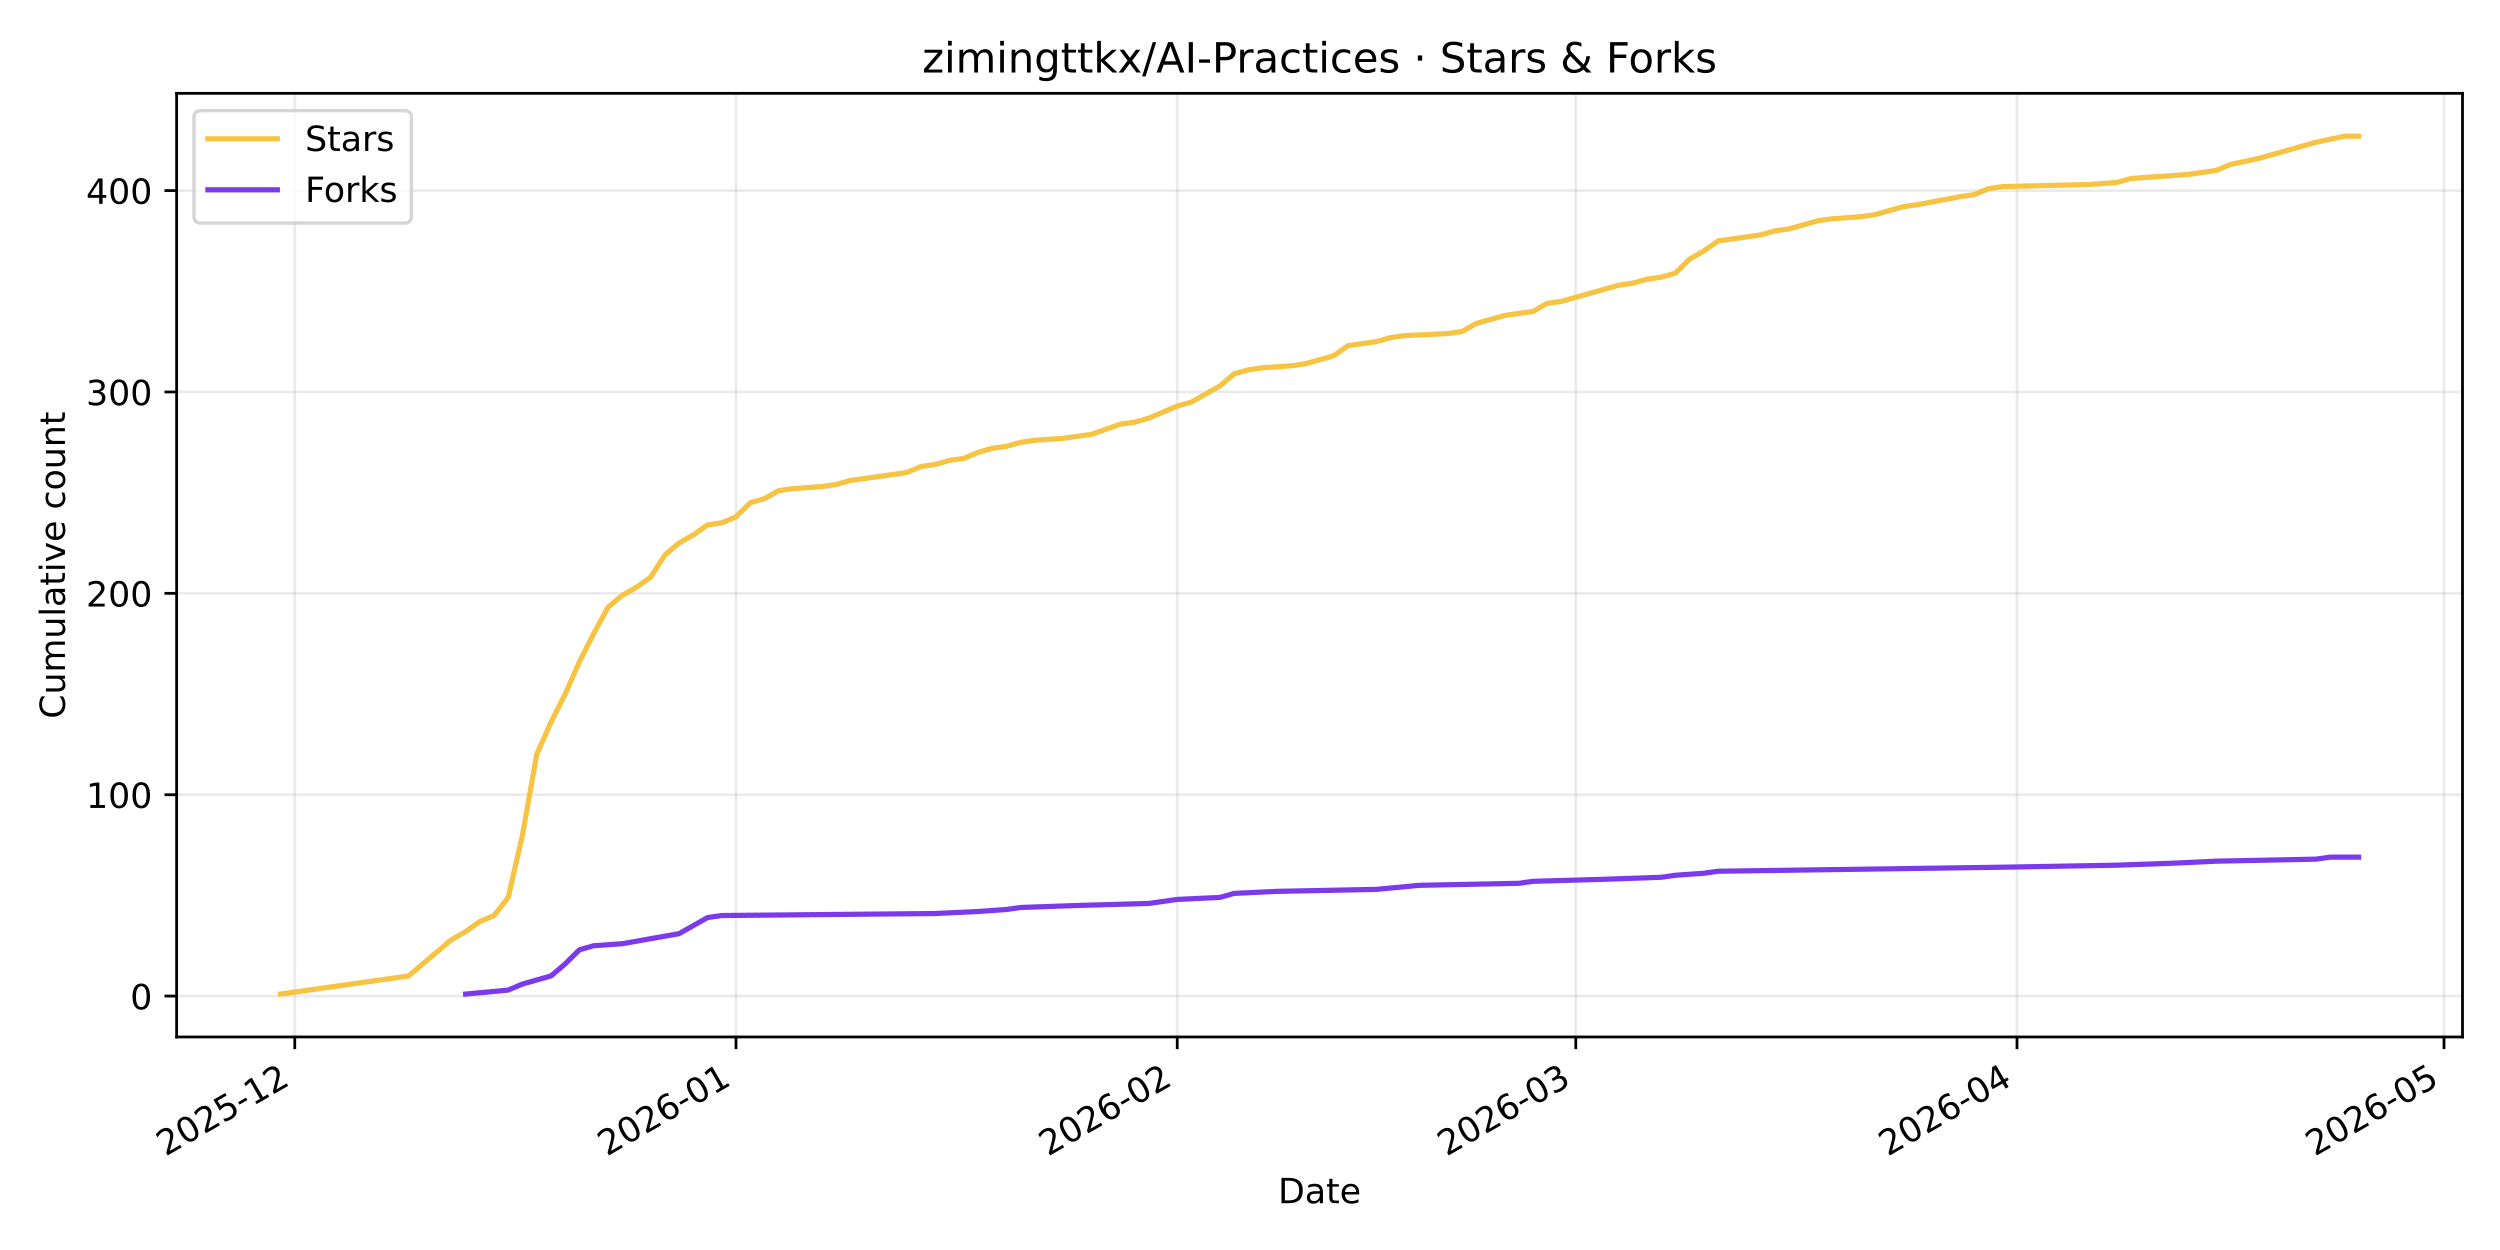
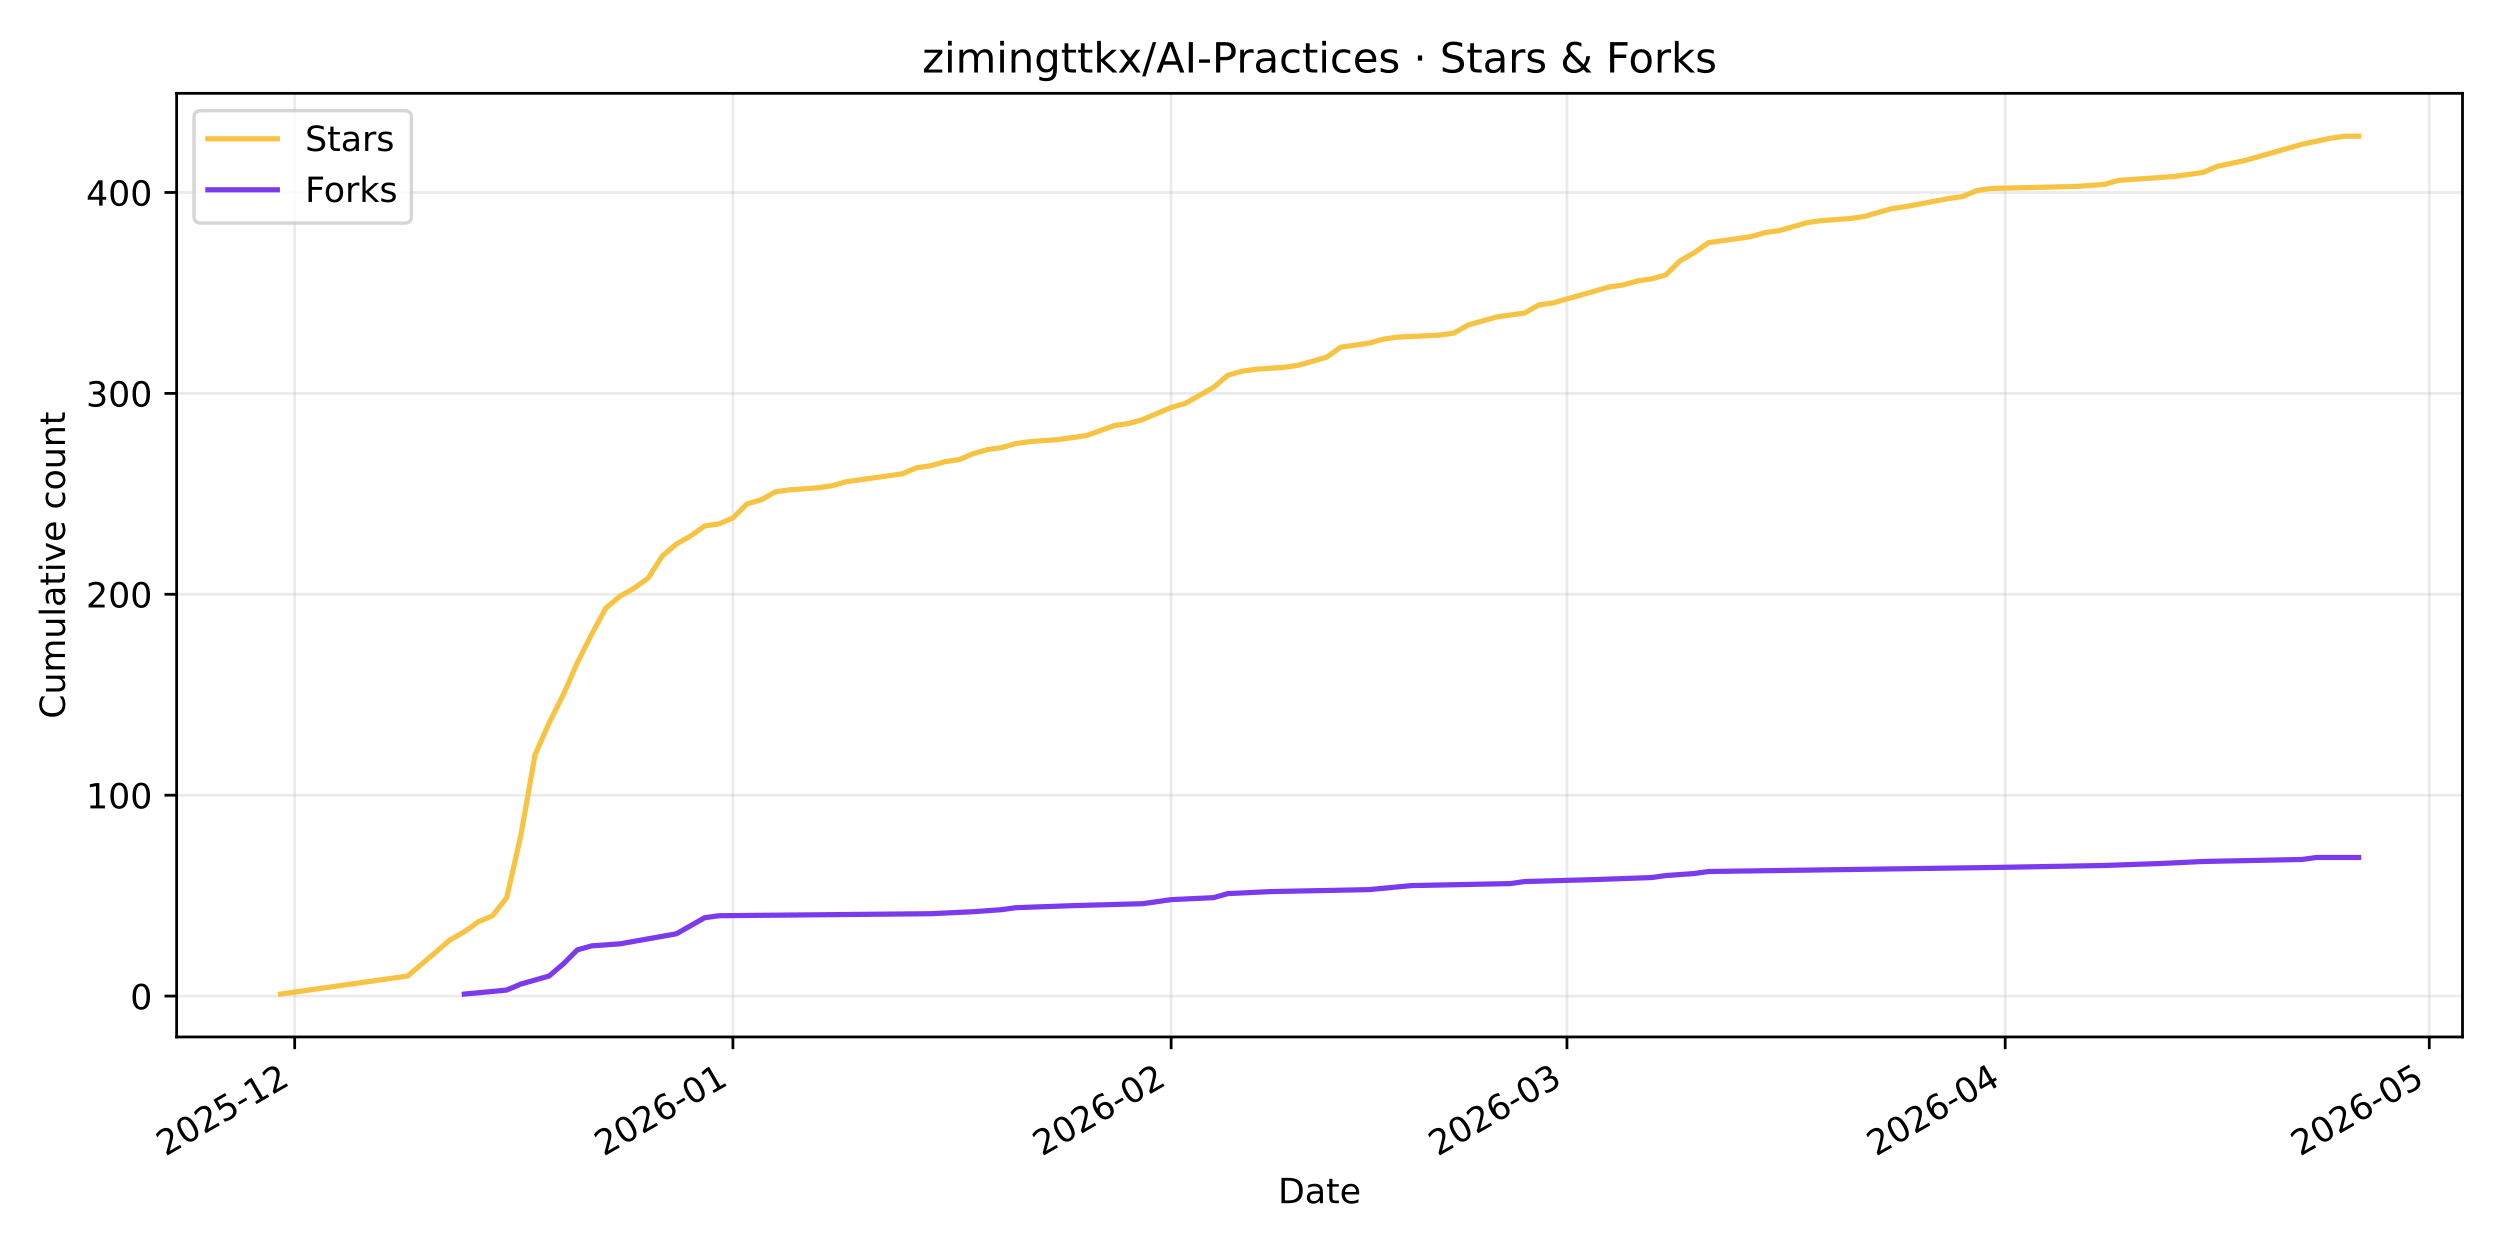
<svg xmlns="http://www.w3.org/2000/svg" xmlns:xlink="http://www.w3.org/1999/xlink" width="720pt" height="360pt" viewBox="0 0 720 360" version="1.1">
  <defs>
    <style type="text/css">*{stroke-linejoin: round; stroke-linecap: butt}</style>
  </defs>
  <g id="figure_1">
    <g id="patch_1">
      <path d="M 0 360  L 720 360  L 720 0  L 0 0  z " style="fill: #ffffff" />
    </g>
    <g id="axes_1">
      <g id="patch_2">
        <path d="M 50.87 298.645  L 709.2 298.645  L 709.2 26.88  L 50.87 26.88  z " style="fill: #ffffff" />
      </g>
      <g id="matplotlib.axis_1">
        <g id="xtick_1">
          <g id="line2d_1">
-             <path d="M 84.893 298.645  L 84.893 26.88  " clip-path="url(#p75d88cc234)" style="fill: none; stroke: #b0b0b0; stroke-opacity: 0.25; stroke-width: 0.8; stroke-linecap: square" />
+             <path d="M 84.865 298.645  L 84.865 26.88  " clip-path="url(#pd201ee1f6b)" style="fill: none; stroke: #b0b0b0; stroke-opacity: 0.25; stroke-width: 0.8; stroke-linecap: square" />
          </g>
          <g id="line2d_2">
            <defs>
-               <path id="m32cce40634" d="M 0 0  L 0 3.5  " style="stroke: #000000; stroke-width: 0.8" />
+               <path id="m79f39f9310" d="M 0 0  L 0 3.5  " style="stroke: #000000; stroke-width: 0.8" />
            </defs>
            <g>
-               <use xlink:href="#m32cce40634" x="84.893" y="298.645" style="stroke: #000000; stroke-width: 0.8" />
+               <use xlink:href="#m79f39f9310" x="84.865" y="298.645" style="stroke: #000000; stroke-width: 0.8" />
            </g>
          </g>
          <g id="text_1">
-             <g transform="translate(47.66846 333.1173) rotate(-30) scale(0.1 -0.1)">
+             <g transform="translate(47.64057 333.1173) rotate(-30) scale(0.1 -0.1)">
              <defs>
                <path id="DejaVuSans-32" d="M 1228 531  L 3431 531  L 3431 0  L 469 0  L 469 531  Q 828 903 1448 1529  Q 2069 2156 2228 2338  Q 2531 2678 2651 2914  Q 2772 3150 2772 3378  Q 2772 3750 2511 3984  Q 2250 4219 1831 4219  Q 1534 4219 1204 4116  Q 875 4013 500 3803  L 500 4441  Q 881 4594 1212 4672  Q 1544 4750 1819 4750  Q 2544 4750 2975 4387  Q 3406 4025 3406 3419  Q 3406 3131 3298 2873  Q 3191 2616 2906 2266  Q 2828 2175 2409 1742  Q 1991 1309 1228 531  z " transform="scale(0.015625)" />
                <path id="DejaVuSans-30" d="M 2034 4250  Q 1547 4250 1301 3770  Q 1056 3291 1056 2328  Q 1056 1369 1301 889  Q 1547 409 2034 409  Q 2525 409 2770 889  Q 3016 1369 3016 2328  Q 3016 3291 2770 3770  Q 2525 4250 2034 4250  z M 2034 4750  Q 2819 4750 3233 4129  Q 3647 3509 3647 2328  Q 3647 1150 3233 529  Q 2819 -91 2034 -91  Q 1250 -91 836 529  Q 422 1150 422 2328  Q 422 3509 836 4129  Q 1250 4750 2034 4750  z " transform="scale(0.015625)" />
                <path id="DejaVuSans-35" d="M 691 4666  L 3169 4666  L 3169 4134  L 1269 4134  L 1269 2991  Q 1406 3038 1543 3061  Q 1681 3084 1819 3084  Q 2600 3084 3056 2656  Q 3513 2228 3513 1497  Q 3513 744 3044 326  Q 2575 -91 1722 -91  Q 1428 -91 1123 -41  Q 819 9 494 109  L 494 744  Q 775 591 1075 516  Q 1375 441 1709 441  Q 2250 441 2565 725  Q 2881 1009 2881 1497  Q 2881 1984 2565 2268  Q 2250 2553 1709 2553  Q 1456 2553 1204 2497  Q 953 2441 691 2322  L 691 4666  z " transform="scale(0.015625)" />
                <path id="DejaVuSans-2d" d="M 313 2009  L 1997 2009  L 1997 1497  L 313 1497  L 313 2009  z " transform="scale(0.015625)" />
                <path id="DejaVuSans-31" d="M 794 531  L 1825 531  L 1825 4091  L 703 3866  L 703 4441  L 1819 4666  L 2450 4666  L 2450 531  L 3481 531  L 3481 0  L 794 0  L 794 531  z " transform="scale(0.015625)" />
              </defs>
              <use xlink:href="#DejaVuSans-32" />
              <use xlink:href="#DejaVuSans-30" transform="translate(63.62305 0)" />
              <use xlink:href="#DejaVuSans-32" transform="translate(127.2461 0)" />
              <use xlink:href="#DejaVuSans-35" transform="translate(190.8691 0)" />
              <use xlink:href="#DejaVuSans-2d" transform="translate(254.4922 0)" />
              <use xlink:href="#DejaVuSans-31" transform="translate(290.5762 0)" />
              <use xlink:href="#DejaVuSans-32" transform="translate(354.1992 0)" />
            </g>
          </g>
        </g>
        <g id="xtick_2">
          <g id="line2d_3">
-             <path d="M 211.968 298.645  L 211.968 26.88  " clip-path="url(#p75d88cc234)" style="fill: none; stroke: #b0b0b0; stroke-opacity: 0.25; stroke-width: 0.8; stroke-linecap: square" />
+             <path d="M 211.076 298.645  L 211.076 26.88  " clip-path="url(#pd201ee1f6b)" style="fill: none; stroke: #b0b0b0; stroke-opacity: 0.25; stroke-width: 0.8; stroke-linecap: square" />
          </g>
          <g id="line2d_4">
            <g>
-               <use xlink:href="#m32cce40634" x="211.968" y="298.645" style="stroke: #000000; stroke-width: 0.8" />
+               <use xlink:href="#m79f39f9310" x="211.076" y="298.645" style="stroke: #000000; stroke-width: 0.8" />
            </g>
          </g>
          <g id="text_2">
-             <g transform="translate(174.7434 333.1173) rotate(-30) scale(0.1 -0.1)">
+             <g transform="translate(173.851 333.1173) rotate(-30) scale(0.1 -0.1)">
              <defs>
                <path id="DejaVuSans-36" d="M 2113 2584  Q 1688 2584 1439 2293  Q 1191 2003 1191 1497  Q 1191 994 1439 701  Q 1688 409 2113 409  Q 2538 409 2786 701  Q 3034 994 3034 1497  Q 3034 2003 2786 2293  Q 2538 2584 2113 2584  z M 3366 4563  L 3366 3988  Q 3128 4100 2886 4159  Q 2644 4219 2406 4219  Q 1781 4219 1451 3797  Q 1122 3375 1075 2522  Q 1259 2794 1537 2939  Q 1816 3084 2150 3084  Q 2853 3084 3261 2657  Q 3669 2231 3669 1497  Q 3669 778 3244 343  Q 2819 -91 2113 -91  Q 1303 -91 875 529  Q 447 1150 447 2328  Q 447 3434 972 4092  Q 1497 4750 2381 4750  Q 2619 4750 2861 4703  Q 3103 4656 3366 4563  z " transform="scale(0.015625)" />
              </defs>
              <use xlink:href="#DejaVuSans-32" />
              <use xlink:href="#DejaVuSans-30" transform="translate(63.62305 0)" />
              <use xlink:href="#DejaVuSans-32" transform="translate(127.2461 0)" />
              <use xlink:href="#DejaVuSans-36" transform="translate(190.8691 0)" />
              <use xlink:href="#DejaVuSans-2d" transform="translate(254.4922 0)" />
              <use xlink:href="#DejaVuSans-30" transform="translate(290.5762 0)" />
              <use xlink:href="#DejaVuSans-31" transform="translate(354.1992 0)" />
            </g>
          </g>
        </g>
        <g id="xtick_3">
          <g id="line2d_5">
-             <path d="M 339.043 298.645  L 339.043 26.88  " clip-path="url(#p75d88cc234)" style="fill: none; stroke: #b0b0b0; stroke-opacity: 0.25; stroke-width: 0.8; stroke-linecap: square" />
+             <path d="M 337.286 298.645  L 337.286 26.88  " clip-path="url(#pd201ee1f6b)" style="fill: none; stroke: #b0b0b0; stroke-opacity: 0.25; stroke-width: 0.8; stroke-linecap: square" />
          </g>
          <g id="line2d_6">
            <g>
-               <use xlink:href="#m32cce40634" x="339.043" y="298.645" style="stroke: #000000; stroke-width: 0.8" />
+               <use xlink:href="#m79f39f9310" x="337.286" y="298.645" style="stroke: #000000; stroke-width: 0.8" />
            </g>
          </g>
          <g id="text_3">
-             <g transform="translate(301.8183 333.1173) rotate(-30) scale(0.1 -0.1)">
+             <g transform="translate(300.0615 333.1173) rotate(-30) scale(0.1 -0.1)">
              <use xlink:href="#DejaVuSans-32" />
              <use xlink:href="#DejaVuSans-30" transform="translate(63.62305 0)" />
              <use xlink:href="#DejaVuSans-32" transform="translate(127.2461 0)" />
              <use xlink:href="#DejaVuSans-36" transform="translate(190.8691 0)" />
              <use xlink:href="#DejaVuSans-2d" transform="translate(254.4922 0)" />
              <use xlink:href="#DejaVuSans-30" transform="translate(290.5762 0)" />
              <use xlink:href="#DejaVuSans-32" transform="translate(354.1992 0)" />
            </g>
          </g>
        </g>
        <g id="xtick_4">
          <g id="line2d_7">
-             <path d="M 453.82 298.645  L 453.82 26.88  " clip-path="url(#p75d88cc234)" style="fill: none; stroke: #b0b0b0; stroke-opacity: 0.25; stroke-width: 0.8; stroke-linecap: square" />
+             <path d="M 451.283 298.645  L 451.283 26.88  " clip-path="url(#pd201ee1f6b)" style="fill: none; stroke: #b0b0b0; stroke-opacity: 0.25; stroke-width: 0.8; stroke-linecap: square" />
          </g>
          <g id="line2d_8">
            <g>
-               <use xlink:href="#m32cce40634" x="453.82" y="298.645" style="stroke: #000000; stroke-width: 0.8" />
+               <use xlink:href="#m79f39f9310" x="451.283" y="298.645" style="stroke: #000000; stroke-width: 0.8" />
            </g>
          </g>
          <g id="text_4">
-             <g transform="translate(416.5956 333.1173) rotate(-30) scale(0.1 -0.1)">
+             <g transform="translate(414.058 333.1173) rotate(-30) scale(0.1 -0.1)">
              <defs>
                <path id="DejaVuSans-33" d="M 2597 2516  Q 3050 2419 3304 2112  Q 3559 1806 3559 1356  Q 3559 666 3084 287  Q 2609 -91 1734 -91  Q 1441 -91 1130 -33  Q 819 25 488 141  L 488 750  Q 750 597 1062 519  Q 1375 441 1716 441  Q 2309 441 2620 675  Q 2931 909 2931 1356  Q 2931 1769 2642 2001  Q 2353 2234 1838 2234  L 1294 2234  L 1294 2753  L 1863 2753  Q 2328 2753 2575 2939  Q 2822 3125 2822 3475  Q 2822 3834 2567 4026  Q 2313 4219 1838 4219  Q 1578 4219 1281 4162  Q 984 4106 628 3988  L 628 4550  Q 988 4650 1302 4700  Q 1616 4750 1894 4750  Q 2613 4750 3031 4423  Q 3450 4097 3450 3541  Q 3450 3153 3228 2886  Q 3006 2619 2597 2516  z " transform="scale(0.015625)" />
              </defs>
              <use xlink:href="#DejaVuSans-32" />
              <use xlink:href="#DejaVuSans-30" transform="translate(63.62305 0)" />
              <use xlink:href="#DejaVuSans-32" transform="translate(127.2461 0)" />
              <use xlink:href="#DejaVuSans-36" transform="translate(190.8691 0)" />
              <use xlink:href="#DejaVuSans-2d" transform="translate(254.4922 0)" />
              <use xlink:href="#DejaVuSans-30" transform="translate(290.5762 0)" />
              <use xlink:href="#DejaVuSans-33" transform="translate(354.1992 0)" />
            </g>
          </g>
        </g>
        <g id="xtick_5">
          <g id="line2d_9">
-             <path d="M 580.895 298.645  L 580.895 26.88  " clip-path="url(#p75d88cc234)" style="fill: none; stroke: #b0b0b0; stroke-opacity: 0.25; stroke-width: 0.8; stroke-linecap: square" />
+             <path d="M 577.493 298.645  L 577.493 26.88  " clip-path="url(#pd201ee1f6b)" style="fill: none; stroke: #b0b0b0; stroke-opacity: 0.25; stroke-width: 0.8; stroke-linecap: square" />
          </g>
          <g id="line2d_10">
            <g>
-               <use xlink:href="#m32cce40634" x="580.895" y="298.645" style="stroke: #000000; stroke-width: 0.8" />
+               <use xlink:href="#m79f39f9310" x="577.493" y="298.645" style="stroke: #000000; stroke-width: 0.8" />
            </g>
          </g>
          <g id="text_5">
-             <g transform="translate(543.6705 333.1173) rotate(-30) scale(0.1 -0.1)">
+             <g transform="translate(540.2685 333.1173) rotate(-30) scale(0.1 -0.1)">
              <defs>
                <path id="DejaVuSans-34" d="M 2419 4116  L 825 1625  L 2419 1625  L 2419 4116  z M 2253 4666  L 3047 4666  L 3047 1625  L 3713 1625  L 3713 1100  L 3047 1100  L 3047 0  L 2419 0  L 2419 1100  L 313 1100  L 313 1709  L 2253 4666  z " transform="scale(0.015625)" />
              </defs>
              <use xlink:href="#DejaVuSans-32" />
              <use xlink:href="#DejaVuSans-30" transform="translate(63.62305 0)" />
              <use xlink:href="#DejaVuSans-32" transform="translate(127.2461 0)" />
              <use xlink:href="#DejaVuSans-36" transform="translate(190.8691 0)" />
              <use xlink:href="#DejaVuSans-2d" transform="translate(254.4922 0)" />
              <use xlink:href="#DejaVuSans-30" transform="translate(290.5762 0)" />
              <use xlink:href="#DejaVuSans-34" transform="translate(354.1992 0)" />
            </g>
          </g>
        </g>
        <g id="xtick_6">
          <g id="line2d_11">
-             <path d="M 703.871 298.645  L 703.871 26.88  " clip-path="url(#p75d88cc234)" style="fill: none; stroke: #b0b0b0; stroke-opacity: 0.25; stroke-width: 0.8; stroke-linecap: square" />
+             <path d="M 699.632 298.645  L 699.632 26.88  " clip-path="url(#pd201ee1f6b)" style="fill: none; stroke: #b0b0b0; stroke-opacity: 0.25; stroke-width: 0.8; stroke-linecap: square" />
          </g>
          <g id="line2d_12">
            <g>
-               <use xlink:href="#m32cce40634" x="703.871" y="298.645" style="stroke: #000000; stroke-width: 0.8" />
+               <use xlink:href="#m79f39f9310" x="699.632" y="298.645" style="stroke: #000000; stroke-width: 0.8" />
            </g>
          </g>
          <g id="text_6">
-             <g transform="translate(666.6462 333.1173) rotate(-30) scale(0.1 -0.1)">
+             <g transform="translate(662.4076 333.1173) rotate(-30) scale(0.1 -0.1)">
              <use xlink:href="#DejaVuSans-32" />
              <use xlink:href="#DejaVuSans-30" transform="translate(63.62305 0)" />
              <use xlink:href="#DejaVuSans-32" transform="translate(127.2461 0)" />
              <use xlink:href="#DejaVuSans-36" transform="translate(190.8691 0)" />
              <use xlink:href="#DejaVuSans-2d" transform="translate(254.4922 0)" />
              <use xlink:href="#DejaVuSans-30" transform="translate(290.5762 0)" />
              <use xlink:href="#DejaVuSans-35" transform="translate(354.1992 0)" />
            </g>
          </g>
        </g>
        <g id="text_7">
          <g transform="translate(368.0842 346.5168) scale(0.1 -0.1)">
            <defs>
              <path id="DejaVuSans-44" d="M 1259 4147  L 1259 519  L 2022 519  Q 2988 519 3436 956  Q 3884 1394 3884 2338  Q 3884 3275 3436 3711  Q 2988 4147 2022 4147  L 1259 4147  z M 628 4666  L 1925 4666  Q 3281 4666 3915 4102  Q 4550 3538 4550 2338  Q 4550 1131 3912 565  Q 3275 0 1925 0  L 628 0  L 628 4666  z " transform="scale(0.015625)" />
              <path id="DejaVuSans-61" d="M 2194 1759  Q 1497 1759 1228 1600  Q 959 1441 959 1056  Q 959 750 1161 570  Q 1363 391 1709 391  Q 2188 391 2477 730  Q 2766 1069 2766 1631  L 2766 1759  L 2194 1759  z M 3341 1997  L 3341 0  L 2766 0  L 2766 531  Q 2569 213 2275 61  Q 1981 -91 1556 -91  Q 1019 -91 701 211  Q 384 513 384 1019  Q 384 1609 779 1909  Q 1175 2209 1959 2209  L 2766 2209  L 2766 2266  Q 2766 2663 2505 2880  Q 2244 3097 1772 3097  Q 1472 3097 1187 3025  Q 903 2953 641 2809  L 641 3341  Q 956 3463 1253 3523  Q 1550 3584 1831 3584  Q 2591 3584 2966 3190  Q 3341 2797 3341 1997  z " transform="scale(0.015625)" />
              <path id="DejaVuSans-74" d="M 1172 4494  L 1172 3500  L 2356 3500  L 2356 3053  L 1172 3053  L 1172 1153  Q 1172 725 1289 603  Q 1406 481 1766 481  L 2356 481  L 2356 0  L 1766 0  Q 1100 0 847 248  Q 594 497 594 1153  L 594 3053  L 172 3053  L 172 3500  L 594 3500  L 594 4494  L 1172 4494  z " transform="scale(0.015625)" />
              <path id="DejaVuSans-65" d="M 3597 1894  L 3597 1613  L 953 1613  Q 991 1019 1311 708  Q 1631 397 2203 397  Q 2534 397 2845 478  Q 3156 559 3463 722  L 3463 178  Q 3153 47 2828 -22  Q 2503 -91 2169 -91  Q 1331 -91 842 396  Q 353 884 353 1716  Q 353 2575 817 3079  Q 1281 3584 2069 3584  Q 2775 3584 3186 3129  Q 3597 2675 3597 1894  z M 3022 2063  Q 3016 2534 2758 2815  Q 2500 3097 2075 3097  Q 1594 3097 1305 2825  Q 1016 2553 972 2059  L 3022 2063  z " transform="scale(0.015625)" />
            </defs>
            <use xlink:href="#DejaVuSans-44" />
            <use xlink:href="#DejaVuSans-61" transform="translate(77.00195 0)" />
            <use xlink:href="#DejaVuSans-74" transform="translate(138.2812 0)" />
            <use xlink:href="#DejaVuSans-65" transform="translate(177.4902 0)" />
          </g>
        </g>
      </g>
      <g id="matplotlib.axis_2">
        <g id="ytick_1">
          <g id="line2d_13">
-             <path d="M 50.87 286.872  L 709.2 286.872  " clip-path="url(#p75d88cc234)" style="fill: none; stroke: #b0b0b0; stroke-opacity: 0.25; stroke-width: 0.8; stroke-linecap: square" />
+             <path d="M 50.87 286.871  L 709.2 286.871  " clip-path="url(#pd201ee1f6b)" style="fill: none; stroke: #b0b0b0; stroke-opacity: 0.25; stroke-width: 0.8; stroke-linecap: square" />
          </g>
          <g id="line2d_14">
            <defs>
-               <path id="md1d826a2ee" d="M 0 0  L -3.5 0  " style="stroke: #000000; stroke-width: 0.8" />
+               <path id="m4e8a95ce33" d="M 0 0  L -3.5 0  " style="stroke: #000000; stroke-width: 0.8" />
            </defs>
            <g>
-               <use xlink:href="#md1d826a2ee" x="50.87" y="286.872" style="stroke: #000000; stroke-width: 0.8" />
+               <use xlink:href="#m4e8a95ce33" x="50.87" y="286.871" style="stroke: #000000; stroke-width: 0.8" />
            </g>
          </g>
          <g id="text_8">
-             <g transform="translate(37.5075 290.6717) scale(0.1 -0.1)">
+             <g transform="translate(37.5075 290.6703) scale(0.1 -0.1)">
              <use xlink:href="#DejaVuSans-30" />
            </g>
          </g>
        </g>
        <g id="ytick_2">
          <g id="line2d_15">
-             <path d="M 50.87 228.877  L 709.2 228.877  " clip-path="url(#p75d88cc234)" style="fill: none; stroke: #b0b0b0; stroke-opacity: 0.25; stroke-width: 0.8; stroke-linecap: square" />
+             <path d="M 50.87 229.012  L 709.2 229.012  " clip-path="url(#pd201ee1f6b)" style="fill: none; stroke: #b0b0b0; stroke-opacity: 0.25; stroke-width: 0.8; stroke-linecap: square" />
          </g>
          <g id="line2d_16">
            <g>
-               <use xlink:href="#md1d826a2ee" x="50.87" y="228.877" style="stroke: #000000; stroke-width: 0.8" />
+               <use xlink:href="#m4e8a95ce33" x="50.87" y="229.012" style="stroke: #000000; stroke-width: 0.8" />
            </g>
          </g>
          <g id="text_9">
-             <g transform="translate(24.7825 232.6765) scale(0.1 -0.1)">
+             <g transform="translate(24.7825 232.8109) scale(0.1 -0.1)">
              <use xlink:href="#DejaVuSans-31" />
              <use xlink:href="#DejaVuSans-30" transform="translate(63.62305 0)" />
              <use xlink:href="#DejaVuSans-30" transform="translate(127.2461 0)" />
            </g>
          </g>
        </g>
        <g id="ytick_3">
          <g id="line2d_17">
-             <path d="M 50.87 170.882  L 709.2 170.882  " clip-path="url(#p75d88cc234)" style="fill: none; stroke: #b0b0b0; stroke-opacity: 0.25; stroke-width: 0.8; stroke-linecap: square" />
+             <path d="M 50.87 171.152  L 709.2 171.152  " clip-path="url(#pd201ee1f6b)" style="fill: none; stroke: #b0b0b0; stroke-opacity: 0.25; stroke-width: 0.8; stroke-linecap: square" />
          </g>
          <g id="line2d_18">
            <g>
-               <use xlink:href="#md1d826a2ee" x="50.87" y="170.882" style="stroke: #000000; stroke-width: 0.8" />
+               <use xlink:href="#m4e8a95ce33" x="50.87" y="171.152" style="stroke: #000000; stroke-width: 0.8" />
            </g>
          </g>
          <g id="text_10">
-             <g transform="translate(24.7825 174.6813) scale(0.1 -0.1)">
+             <g transform="translate(24.7825 174.9516) scale(0.1 -0.1)">
              <use xlink:href="#DejaVuSans-32" />
              <use xlink:href="#DejaVuSans-30" transform="translate(63.62305 0)" />
              <use xlink:href="#DejaVuSans-30" transform="translate(127.2461 0)" />
            </g>
          </g>
        </g>
        <g id="ytick_4">
          <g id="line2d_19">
-             <path d="M 50.87 112.887  L 709.2 112.887  " clip-path="url(#p75d88cc234)" style="fill: none; stroke: #b0b0b0; stroke-opacity: 0.25; stroke-width: 0.8; stroke-linecap: square" />
+             <path d="M 50.87 113.293  L 709.2 113.293  " clip-path="url(#pd201ee1f6b)" style="fill: none; stroke: #b0b0b0; stroke-opacity: 0.25; stroke-width: 0.8; stroke-linecap: square" />
          </g>
          <g id="line2d_20">
            <g>
-               <use xlink:href="#md1d826a2ee" x="50.87" y="112.887" style="stroke: #000000; stroke-width: 0.8" />
+               <use xlink:href="#m4e8a95ce33" x="50.87" y="113.293" style="stroke: #000000; stroke-width: 0.8" />
            </g>
          </g>
          <g id="text_11">
-             <g transform="translate(24.7825 116.6861) scale(0.1 -0.1)">
+             <g transform="translate(24.7825 117.0922) scale(0.1 -0.1)">
              <use xlink:href="#DejaVuSans-33" />
              <use xlink:href="#DejaVuSans-30" transform="translate(63.62305 0)" />
              <use xlink:href="#DejaVuSans-30" transform="translate(127.2461 0)" />
            </g>
          </g>
        </g>
        <g id="ytick_5">
          <g id="line2d_21">
-             <path d="M 50.87 54.892  L 709.2 54.892  " clip-path="url(#p75d88cc234)" style="fill: none; stroke: #b0b0b0; stroke-opacity: 0.25; stroke-width: 0.8; stroke-linecap: square" />
+             <path d="M 50.87 55.434  L 709.2 55.434  " clip-path="url(#pd201ee1f6b)" style="fill: none; stroke: #b0b0b0; stroke-opacity: 0.25; stroke-width: 0.8; stroke-linecap: square" />
          </g>
          <g id="line2d_22">
            <g>
-               <use xlink:href="#md1d826a2ee" x="50.87" y="54.892" style="stroke: #000000; stroke-width: 0.8" />
+               <use xlink:href="#m4e8a95ce33" x="50.87" y="55.434" style="stroke: #000000; stroke-width: 0.8" />
            </g>
          </g>
          <g id="text_12">
-             <g transform="translate(24.7825 58.6909) scale(0.1 -0.1)">
+             <g transform="translate(24.7825 59.23282) scale(0.1 -0.1)">
              <use xlink:href="#DejaVuSans-34" />
              <use xlink:href="#DejaVuSans-30" transform="translate(63.62305 0)" />
              <use xlink:href="#DejaVuSans-30" transform="translate(127.2461 0)" />
            </g>
          </g>
        </g>
        <g id="text_13">
          <g transform="translate(18.70281 206.9955) rotate(-90) scale(0.1 -0.1)">
            <defs>
              <path id="DejaVuSans-43" d="M 4122 4306  L 4122 3641  Q 3803 3938 3442 4084  Q 3081 4231 2675 4231  Q 1875 4231 1450 3742  Q 1025 3253 1025 2328  Q 1025 1406 1450 917  Q 1875 428 2675 428  Q 3081 428 3442 575  Q 3803 722 4122 1019  L 4122 359  Q 3791 134 3420 21  Q 3050 -91 2638 -91  Q 1578 -91 968 557  Q 359 1206 359 2328  Q 359 3453 968 4101  Q 1578 4750 2638 4750  Q 3056 4750 3426 4639  Q 3797 4528 4122 4306  z " transform="scale(0.015625)" />
              <path id="DejaVuSans-75" d="M 544 1381  L 544 3500  L 1119 3500  L 1119 1403  Q 1119 906 1312 657  Q 1506 409 1894 409  Q 2359 409 2629 706  Q 2900 1003 2900 1516  L 2900 3500  L 3475 3500  L 3475 0  L 2900 0  L 2900 538  Q 2691 219 2414 64  Q 2138 -91 1772 -91  Q 1169 -91 856 284  Q 544 659 544 1381  z M 1991 3584  L 1991 3584  z " transform="scale(0.015625)" />
              <path id="DejaVuSans-6d" d="M 3328 2828  Q 3544 3216 3844 3400  Q 4144 3584 4550 3584  Q 5097 3584 5394 3201  Q 5691 2819 5691 2113  L 5691 0  L 5113 0  L 5113 2094  Q 5113 2597 4934 2840  Q 4756 3084 4391 3084  Q 3944 3084 3684 2787  Q 3425 2491 3425 1978  L 3425 0  L 2847 0  L 2847 2094  Q 2847 2600 2669 2842  Q 2491 3084 2119 3084  Q 1678 3084 1418 2786  Q 1159 2488 1159 1978  L 1159 0  L 581 0  L 581 3500  L 1159 3500  L 1159 2956  Q 1356 3278 1631 3431  Q 1906 3584 2284 3584  Q 2666 3584 2933 3390  Q 3200 3197 3328 2828  z " transform="scale(0.015625)" />
              <path id="DejaVuSans-6c" d="M 603 4863  L 1178 4863  L 1178 0  L 603 0  L 603 4863  z " transform="scale(0.015625)" />
              <path id="DejaVuSans-69" d="M 603 3500  L 1178 3500  L 1178 0  L 603 0  L 603 3500  z M 603 4863  L 1178 4863  L 1178 4134  L 603 4134  L 603 4863  z " transform="scale(0.015625)" />
              <path id="DejaVuSans-76" d="M 191 3500  L 800 3500  L 1894 563  L 2988 3500  L 3597 3500  L 2284 0  L 1503 0  L 191 3500  z " transform="scale(0.015625)" />
              <path id="DejaVuSans-20" transform="scale(0.015625)" />
              <path id="DejaVuSans-63" d="M 3122 3366  L 3122 2828  Q 2878 2963 2633 3030  Q 2388 3097 2138 3097  Q 1578 3097 1268 2742  Q 959 2388 959 1747  Q 959 1106 1268 751  Q 1578 397 2138 397  Q 2388 397 2633 464  Q 2878 531 3122 666  L 3122 134  Q 2881 22 2623 -34  Q 2366 -91 2075 -91  Q 1284 -91 818 406  Q 353 903 353 1747  Q 353 2603 823 3093  Q 1294 3584 2113 3584  Q 2378 3584 2631 3529  Q 2884 3475 3122 3366  z " transform="scale(0.015625)" />
              <path id="DejaVuSans-6f" d="M 1959 3097  Q 1497 3097 1228 2736  Q 959 2375 959 1747  Q 959 1119 1226 758  Q 1494 397 1959 397  Q 2419 397 2687 759  Q 2956 1122 2956 1747  Q 2956 2369 2687 2733  Q 2419 3097 1959 3097  z M 1959 3584  Q 2709 3584 3137 3096  Q 3566 2609 3566 1747  Q 3566 888 3137 398  Q 2709 -91 1959 -91  Q 1206 -91 779 398  Q 353 888 353 1747  Q 353 2609 779 3096  Q 1206 3584 1959 3584  z " transform="scale(0.015625)" />
              <path id="DejaVuSans-6e" d="M 3513 2113  L 3513 0  L 2938 0  L 2938 2094  Q 2938 2591 2744 2837  Q 2550 3084 2163 3084  Q 1697 3084 1428 2787  Q 1159 2491 1159 1978  L 1159 0  L 581 0  L 581 3500  L 1159 3500  L 1159 2956  Q 1366 3272 1645 3428  Q 1925 3584 2291 3584  Q 2894 3584 3203 3211  Q 3513 2838 3513 2113  z " transform="scale(0.015625)" />
            </defs>
            <use xlink:href="#DejaVuSans-43" />
            <use xlink:href="#DejaVuSans-75" transform="translate(69.82422 0)" />
            <use xlink:href="#DejaVuSans-6d" transform="translate(133.2031 0)" />
            <use xlink:href="#DejaVuSans-75" transform="translate(230.6152 0)" />
            <use xlink:href="#DejaVuSans-6c" transform="translate(293.9941 0)" />
            <use xlink:href="#DejaVuSans-61" transform="translate(321.7773 0)" />
            <use xlink:href="#DejaVuSans-74" transform="translate(383.0566 0)" />
            <use xlink:href="#DejaVuSans-69" transform="translate(422.2656 0)" />
            <use xlink:href="#DejaVuSans-76" transform="translate(450.0488 0)" />
            <use xlink:href="#DejaVuSans-65" transform="translate(509.2285 0)" />
            <use xlink:href="#DejaVuSans-20" transform="translate(570.752 0)" />
            <use xlink:href="#DejaVuSans-63" transform="translate(602.5391 0)" />
            <use xlink:href="#DejaVuSans-6f" transform="translate(657.5195 0)" />
            <use xlink:href="#DejaVuSans-75" transform="translate(718.7012 0)" />
            <use xlink:href="#DejaVuSans-6e" transform="translate(782.0801 0)" />
            <use xlink:href="#DejaVuSans-74" transform="translate(845.459 0)" />
          </g>
        </g>
      </g>
      <g id="line2d_23">
-         <path d="M 80.794 286.292  L 84.893 285.713  L 88.992 285.133  L 93.092 284.553  L 97.191 283.973  L 101.29 283.393  L 105.389 282.813  L 109.488 282.233  L 113.588 281.653  L 117.687 281.073  L 125.885 274.113  L 129.984 270.634  L 134.084 268.314  L 138.183 265.414  L 142.282 263.674  L 146.381 258.455  L 150.48 240.476  L 154.58 217.278  L 158.679 207.999  L 162.778 199.88  L 166.877 190.6  L 170.976 182.481  L 175.075 174.942  L 179.175 171.462  L 183.274 169.142  L 187.373 166.242  L 191.472 159.863  L 195.571 156.383  L 199.671 154.063  L 203.77 151.164  L 207.869 150.584  L 211.968 148.844  L 216.067 144.784  L 220.167 143.624  L 224.266 141.305  L 228.365 140.725  L 236.563 140.145  L 240.663 139.565  L 244.762 138.405  L 248.861 137.825  L 257.059 136.665  L 261.158 136.085  L 265.258 134.345  L 269.357 133.765  L 273.456 132.605  L 277.555 132.025  L 281.654 130.285  L 285.754 129.126  L 289.853 128.546  L 293.952 127.386  L 298.051 126.806  L 306.25 126.226  L 314.448 125.066  L 322.646 122.166  L 326.746 121.586  L 330.845 120.426  L 334.944 118.686  L 339.043 116.947  L 343.142 115.787  L 347.241 113.467  L 351.341 111.147  L 355.44 107.667  L 359.539 106.507  L 363.638 105.927  L 371.837 105.347  L 375.936 104.768  L 384.134 102.448  L 388.233 99.548  L 396.432 98.388  L 400.531 97.228  L 404.63 96.648  L 416.928 96.068  L 421.027 95.488  L 425.126 93.169  L 429.225 92.009  L 433.324 90.849  L 441.523 89.689  L 445.622 87.369  L 449.721 86.789  L 453.82 85.629  L 457.92 84.469  L 462.019 83.309  L 466.118 82.149  L 470.217 81.569  L 474.316 80.41  L 478.416 79.83  L 482.515 78.67  L 486.614 74.61  L 490.713 72.29  L 494.812 69.39  L 498.912 68.811  L 503.011 68.231  L 507.11 67.651  L 511.209 66.491  L 515.308 65.911  L 519.407 64.751  L 523.507 63.591  L 527.606 63.011  L 535.804 62.431  L 539.903 61.851  L 544.003 60.691  L 548.102 59.531  L 552.201 58.951  L 564.499 56.632  L 568.598 56.052  L 572.697 54.312  L 576.796 53.732  L 601.391 53.152  L 609.59 52.572  L 613.689 51.412  L 630.086 50.252  L 634.185 49.672  L 638.284 49.092  L 642.383 47.352  L 650.582 45.612  L 654.681 44.453  L 662.879 42.133  L 666.978 40.973  L 675.177 39.233  L 679.276 39.233  " clip-path="url(#p75d88cc234)" style="fill: none; stroke: #f6c343; stroke-width: 1.5; stroke-linecap: square" />
+         <path d="M 80.794 286.292  L 84.865 285.714  L 88.937 285.135  L 93.008 284.557  L 97.079 283.978  L 101.151 283.4  L 105.222 282.821  L 109.293 282.242  L 113.365 281.664  L 117.436 281.085  L 125.578 274.142  L 129.65 270.67  L 133.721 268.356  L 137.792 265.463  L 141.864 263.727  L 145.935 258.52  L 150.006 240.584  L 154.078 217.44  L 158.149 208.182  L 162.22 200.082  L 166.291 190.825  L 170.363 182.724  L 174.434 175.202  L 178.505 171.731  L 182.577 169.417  L 186.648 166.524  L 190.719 160.159  L 194.791 156.687  L 198.862 154.373  L 202.933 151.48  L 207.005 150.902  L 211.076 149.166  L 215.147 145.116  L 219.218 143.958  L 223.29 141.644  L 227.361 141.065  L 235.504 140.487  L 239.575 139.908  L 243.646 138.751  L 247.718 138.172  L 255.86 137.015  L 259.932 136.437  L 264.003 134.701  L 268.074 134.122  L 272.145 132.965  L 276.217 132.387  L 280.288 130.651  L 284.359 129.494  L 288.431 128.915  L 292.502 127.758  L 296.573 127.179  L 304.716 126.601  L 312.858 125.443  L 321.001 122.55  L 325.072 121.972  L 329.144 120.815  L 333.215 119.079  L 337.286 117.343  L 341.358 116.186  L 345.429 113.872  L 349.5 111.557  L 353.572 108.086  L 357.643 106.928  L 361.714 106.35  L 369.857 105.771  L 373.928 105.193  L 382.071 102.878  L 386.142 99.985  L 394.285 98.828  L 398.356 97.671  L 402.427 97.092  L 414.641 96.514  L 418.712 95.935  L 422.784 93.621  L 426.855 92.464  L 430.926 91.306  L 439.069 90.149  L 443.14 87.835  L 447.212 87.256  L 451.283 86.099  L 455.354 84.942  L 459.425 83.785  L 463.497 82.628  L 467.568 82.049  L 471.639 80.892  L 475.711 80.313  L 479.782 79.156  L 483.853 75.106  L 487.925 72.791  L 491.996 69.898  L 496.067 69.32  L 500.138 68.741  L 504.21 68.163  L 508.281 67.005  L 512.352 66.427  L 516.424 65.27  L 520.495 64.113  L 524.566 63.534  L 532.709 62.955  L 536.78 62.377  L 540.852 61.22  L 544.923 60.062  L 548.994 59.484  L 561.208 57.169  L 565.279 56.591  L 569.351 54.855  L 573.422 54.276  L 597.85 53.698  L 605.992 53.119  L 610.064 51.962  L 626.349 50.805  L 630.42 50.226  L 634.492 49.648  L 638.563 47.912  L 646.705 46.176  L 650.777 45.019  L 658.919 42.705  L 662.991 41.547  L 671.133 39.812  L 675.205 39.233  L 679.276 39.233  " clip-path="url(#pd201ee1f6b)" style="fill: none; stroke: #f6c343; stroke-width: 1.5; stroke-linecap: square" />
      </g>
      <g id="line2d_24">
-         <path d="M 134.084 286.292  L 146.381 285.133  L 150.48 283.393  L 154.58 282.233  L 158.679 281.073  L 162.778 277.593  L 166.877 273.534  L 170.976 272.374  L 179.175 271.794  L 195.571 268.894  L 199.671 266.574  L 203.77 264.254  L 207.869 263.674  L 269.357 263.094  L 281.654 262.514  L 289.853 261.935  L 293.952 261.355  L 310.349 260.775  L 330.845 260.195  L 334.944 259.615  L 339.043 259.035  L 351.341 258.455  L 355.44 257.295  L 367.737 256.715  L 396.432 256.135  L 408.729 254.975  L 437.424 254.395  L 441.523 253.815  L 462.019 253.235  L 478.416 252.655  L 482.515 252.075  L 490.713 251.495  L 494.812 250.915  L 576.796 249.756  L 609.59 249.176  L 625.986 248.596  L 638.284 248.016  L 666.978 247.436  L 671.078 246.856  L 679.276 246.856  " clip-path="url(#p75d88cc234)" style="fill: none; stroke: #7c3aed; stroke-width: 1.5; stroke-linecap: square" />
+         <path d="M 133.721 286.292  L 145.935 285.135  L 150.006 283.4  L 154.078 282.242  L 158.149 281.085  L 162.22 277.614  L 166.291 273.563  L 170.363 272.406  L 178.505 271.828  L 194.791 268.935  L 198.862 266.62  L 202.933 264.306  L 207.005 263.727  L 268.074 263.149  L 280.288 262.57  L 288.431 261.992  L 292.502 261.413  L 308.787 260.834  L 329.144 260.256  L 333.215 259.677  L 337.286 259.099  L 349.5 258.52  L 353.572 257.363  L 365.785 256.784  L 394.285 256.206  L 406.498 255.048  L 434.998 254.47  L 439.069 253.891  L 459.425 253.313  L 475.711 252.734  L 479.782 252.155  L 487.925 251.577  L 491.996 250.998  L 573.422 249.841  L 605.992 249.262  L 622.278 248.684  L 634.492 248.105  L 662.991 247.527  L 667.062 246.948  L 679.276 246.948  " clip-path="url(#pd201ee1f6b)" style="fill: none; stroke: #7c3aed; stroke-width: 1.5; stroke-linecap: square" />
      </g>
      <g id="patch_3">
        <path d="M 50.87 298.645  L 50.87 26.88  " style="fill: none; stroke: #000000; stroke-width: 0.8; stroke-linejoin: miter; stroke-linecap: square" />
      </g>
      <g id="patch_4">
        <path d="M 709.2 298.645  L 709.2 26.88  " style="fill: none; stroke: #000000; stroke-width: 0.8; stroke-linejoin: miter; stroke-linecap: square" />
      </g>
      <g id="patch_5">
        <path d="M 50.87 298.645  L 709.2 298.645  " style="fill: none; stroke: #000000; stroke-width: 0.8; stroke-linejoin: miter; stroke-linecap: square" />
      </g>
      <g id="patch_6">
        <path d="M 50.87 26.88  L 709.2 26.88  " style="fill: none; stroke: #000000; stroke-width: 0.8; stroke-linejoin: miter; stroke-linecap: square" />
      </g>
      <g id="text_14">
        <g transform="translate(265.6 20.88) scale(0.12 -0.12)">
          <defs>
            <path id="DejaVuSans-7a" d="M 353 3500  L 3084 3500  L 3084 2975  L 922 459  L 3084 459  L 3084 0  L 275 0  L 275 525  L 2438 3041  L 353 3041  L 353 3500  z " transform="scale(0.015625)" />
            <path id="DejaVuSans-67" d="M 2906 1791  Q 2906 2416 2648 2759  Q 2391 3103 1925 3103  Q 1463 3103 1205 2759  Q 947 2416 947 1791  Q 947 1169 1205 825  Q 1463 481 1925 481  Q 2391 481 2648 825  Q 2906 1169 2906 1791  z M 3481 434  Q 3481 -459 3084 -895  Q 2688 -1331 1869 -1331  Q 1566 -1331 1297 -1286  Q 1028 -1241 775 -1147  L 775 -588  Q 1028 -725 1275 -790  Q 1522 -856 1778 -856  Q 2344 -856 2625 -561  Q 2906 -266 2906 331  L 2906 616  Q 2728 306 2450 153  Q 2172 0 1784 0  Q 1141 0 747 490  Q 353 981 353 1791  Q 353 2603 747 3093  Q 1141 3584 1784 3584  Q 2172 3584 2450 3431  Q 2728 3278 2906 2969  L 2906 3500  L 3481 3500  L 3481 434  z " transform="scale(0.015625)" />
            <path id="DejaVuSans-6b" d="M 581 4863  L 1159 4863  L 1159 1991  L 2875 3500  L 3609 3500  L 1753 1863  L 3688 0  L 2938 0  L 1159 1709  L 1159 0  L 581 0  L 581 4863  z " transform="scale(0.015625)" />
            <path id="DejaVuSans-78" d="M 3513 3500  L 2247 1797  L 3578 0  L 2900 0  L 1881 1375  L 863 0  L 184 0  L 1544 1831  L 300 3500  L 978 3500  L 1906 2253  L 2834 3500  L 3513 3500  z " transform="scale(0.015625)" />
            <path id="DejaVuSans-2f" d="M 1625 4666  L 2156 4666  L 531 -594  L 0 -594  L 1625 4666  z " transform="scale(0.015625)" />
            <path id="DejaVuSans-41" d="M 2188 4044  L 1331 1722  L 3047 1722  L 2188 4044  z M 1831 4666  L 2547 4666  L 4325 0  L 3669 0  L 3244 1197  L 1141 1197  L 716 0  L 50 0  L 1831 4666  z " transform="scale(0.015625)" />
            <path id="DejaVuSans-49" d="M 628 4666  L 1259 4666  L 1259 0  L 628 0  L 628 4666  z " transform="scale(0.015625)" />
            <path id="DejaVuSans-50" d="M 1259 4147  L 1259 2394  L 2053 2394  Q 2494 2394 2734 2622  Q 2975 2850 2975 3272  Q 2975 3691 2734 3919  Q 2494 4147 2053 4147  L 1259 4147  z M 628 4666  L 2053 4666  Q 2838 4666 3239 4311  Q 3641 3956 3641 3272  Q 3641 2581 3239 2228  Q 2838 1875 2053 1875  L 1259 1875  L 1259 0  L 628 0  L 628 4666  z " transform="scale(0.015625)" />
            <path id="DejaVuSans-72" d="M 2631 2963  Q 2534 3019 2420 3045  Q 2306 3072 2169 3072  Q 1681 3072 1420 2755  Q 1159 2438 1159 1844  L 1159 0  L 581 0  L 581 3500  L 1159 3500  L 1159 2956  Q 1341 3275 1631 3429  Q 1922 3584 2338 3584  Q 2397 3584 2469 3576  Q 2541 3569 2628 3553  L 2631 2963  z " transform="scale(0.015625)" />
            <path id="DejaVuSans-73" d="M 2834 3397  L 2834 2853  Q 2591 2978 2328 3040  Q 2066 3103 1784 3103  Q 1356 3103 1142 2972  Q 928 2841 928 2578  Q 928 2378 1081 2264  Q 1234 2150 1697 2047  L 1894 2003  Q 2506 1872 2764 1633  Q 3022 1394 3022 966  Q 3022 478 2636 193  Q 2250 -91 1575 -91  Q 1294 -91 989 -36  Q 684 19 347 128  L 347 722  Q 666 556 975 473  Q 1284 391 1588 391  Q 1994 391 2212 530  Q 2431 669 2431 922  Q 2431 1156 2273 1281  Q 2116 1406 1581 1522  L 1381 1569  Q 847 1681 609 1914  Q 372 2147 372 2553  Q 372 3047 722 3315  Q 1072 3584 1716 3584  Q 2034 3584 2315 3537  Q 2597 3491 2834 3397  z " transform="scale(0.015625)" />
            <path id="DejaVuSans-b7" d="M 684 2619  L 1344 2619  L 1344 1825  L 684 1825  L 684 2619  z " transform="scale(0.015625)" />
            <path id="DejaVuSans-53" d="M 3425 4513  L 3425 3897  Q 3066 4069 2747 4153  Q 2428 4238 2131 4238  Q 1616 4238 1336 4038  Q 1056 3838 1056 3469  Q 1056 3159 1242 3001  Q 1428 2844 1947 2747  L 2328 2669  Q 3034 2534 3370 2195  Q 3706 1856 3706 1288  Q 3706 609 3251 259  Q 2797 -91 1919 -91  Q 1588 -91 1214 -16  Q 841 59 441 206  L 441 856  Q 825 641 1194 531  Q 1563 422 1919 422  Q 2459 422 2753 634  Q 3047 847 3047 1241  Q 3047 1584 2836 1778  Q 2625 1972 2144 2069  L 1759 2144  Q 1053 2284 737 2584  Q 422 2884 422 3419  Q 422 4038 858 4394  Q 1294 4750 2059 4750  Q 2388 4750 2728 4690  Q 3069 4631 3425 4513  z " transform="scale(0.015625)" />
            <path id="DejaVuSans-26" d="M 1556 2509  Q 1272 2256 1139 2004  Q 1006 1753 1006 1478  Q 1006 1022 1337 719  Q 1669 416 2169 416  Q 2466 416 2725 514  Q 2984 613 3213 813  L 1556 2509  z M 1997 2859  L 3584 1234  Q 3769 1513 3872 1830  Q 3975 2147 3994 2503  L 4575 2503  Q 4538 2091 4375 1687  Q 4213 1284 3922 891  L 4794 0  L 4006 0  L 3559 459  Q 3234 181 2878 45  Q 2522 -91 2113 -91  Q 1359 -91 881 339  Q 403 769 403 1441  Q 403 1841 612 2192  Q 822 2544 1241 2853  Q 1091 3050 1012 3245  Q 934 3441 934 3628  Q 934 4134 1281 4442  Q 1628 4750 2203 4750  Q 2463 4750 2720 4694  Q 2978 4638 3244 4525  L 3244 3956  Q 2972 4103 2725 4179  Q 2478 4256 2266 4256  Q 1938 4256 1733 4082  Q 1528 3909 1528 3634  Q 1528 3475 1620 3314  Q 1713 3153 1997 2859  z " transform="scale(0.015625)" />
            <path id="DejaVuSans-46" d="M 628 4666  L 3309 4666  L 3309 4134  L 1259 4134  L 1259 2759  L 3109 2759  L 3109 2228  L 1259 2228  L 1259 0  L 628 0  L 628 4666  z " transform="scale(0.015625)" />
          </defs>
          <use xlink:href="#DejaVuSans-7a" />
          <use xlink:href="#DejaVuSans-69" transform="translate(52.49023 0)" />
          <use xlink:href="#DejaVuSans-6d" transform="translate(80.27344 0)" />
          <use xlink:href="#DejaVuSans-69" transform="translate(177.6855 0)" />
          <use xlink:href="#DejaVuSans-6e" transform="translate(205.4688 0)" />
          <use xlink:href="#DejaVuSans-67" transform="translate(268.8477 0)" />
          <use xlink:href="#DejaVuSans-74" transform="translate(332.3242 0)" />
          <use xlink:href="#DejaVuSans-74" transform="translate(371.5332 0)" />
          <use xlink:href="#DejaVuSans-6b" transform="translate(410.7422 0)" />
          <use xlink:href="#DejaVuSans-78" transform="translate(468.6523 0)" />
          <use xlink:href="#DejaVuSans-2f" transform="translate(527.832 0)" />
          <use xlink:href="#DejaVuSans-41" transform="translate(561.5234 0)" />
          <use xlink:href="#DejaVuSans-49" transform="translate(629.9316 0)" />
          <use xlink:href="#DejaVuSans-2d" transform="translate(659.4238 0)" />
          <use xlink:href="#DejaVuSans-50" transform="translate(695.5078 0)" />
          <use xlink:href="#DejaVuSans-72" transform="translate(754.0605 0)" />
          <use xlink:href="#DejaVuSans-61" transform="translate(795.1738 0)" />
          <use xlink:href="#DejaVuSans-63" transform="translate(856.4531 0)" />
          <use xlink:href="#DejaVuSans-74" transform="translate(911.4336 0)" />
          <use xlink:href="#DejaVuSans-69" transform="translate(950.6426 0)" />
          <use xlink:href="#DejaVuSans-63" transform="translate(978.4258 0)" />
          <use xlink:href="#DejaVuSans-65" transform="translate(1033.406 0)" />
          <use xlink:href="#DejaVuSans-73" transform="translate(1094.93 0)" />
          <use xlink:href="#DejaVuSans-20" transform="translate(1147.029 0)" />
          <use xlink:href="#DejaVuSans-b7" transform="translate(1178.816 0)" />
          <use xlink:href="#DejaVuSans-20" transform="translate(1210.604 0)" />
          <use xlink:href="#DejaVuSans-53" transform="translate(1242.391 0)" />
          <use xlink:href="#DejaVuSans-74" transform="translate(1305.867 0)" />
          <use xlink:href="#DejaVuSans-61" transform="translate(1345.076 0)" />
          <use xlink:href="#DejaVuSans-72" transform="translate(1406.355 0)" />
          <use xlink:href="#DejaVuSans-73" transform="translate(1447.469 0)" />
          <use xlink:href="#DejaVuSans-20" transform="translate(1499.568 0)" />
          <use xlink:href="#DejaVuSans-26" transform="translate(1531.355 0)" />
          <use xlink:href="#DejaVuSans-20" transform="translate(1609.334 0)" />
          <use xlink:href="#DejaVuSans-46" transform="translate(1641.121 0)" />
          <use xlink:href="#DejaVuSans-6f" transform="translate(1695.016 0)" />
          <use xlink:href="#DejaVuSans-72" transform="translate(1756.197 0)" />
          <use xlink:href="#DejaVuSans-6b" transform="translate(1797.311 0)" />
          <use xlink:href="#DejaVuSans-73" transform="translate(1855.221 0)" />
        </g>
      </g>
      <g id="legend_1">
        <g id="patch_7">
          <path d="M 57.87 64.236  L 116.489 64.236  Q 118.489 64.236 118.489 62.236  L 118.489 33.88  Q 118.489 31.88 116.489 31.88  L 57.87 31.88  Q 55.87 31.88 55.87 33.88  L 55.87 62.236  Q 55.87 64.236 57.87 64.236  z " style="fill: #ffffff; opacity: 0.8; stroke: #cccccc; stroke-linejoin: miter" />
        </g>
        <g id="line2d_25">
          <path d="M 59.87 39.978  L 69.87 39.978  L 79.87 39.978  " style="fill: none; stroke: #f6c343; stroke-width: 1.5; stroke-linecap: square" />
        </g>
        <g id="text_15">
          <g transform="translate(87.87 43.47844) scale(0.1 -0.1)">
            <use xlink:href="#DejaVuSans-53" />
            <use xlink:href="#DejaVuSans-74" transform="translate(63.47656 0)" />
            <use xlink:href="#DejaVuSans-61" transform="translate(102.6855 0)" />
            <use xlink:href="#DejaVuSans-72" transform="translate(163.9648 0)" />
            <use xlink:href="#DejaVuSans-73" transform="translate(205.0781 0)" />
          </g>
        </g>
        <g id="line2d_26">
          <path d="M 59.87 54.657  L 69.87 54.657  L 79.87 54.657  " style="fill: none; stroke: #7c3aed; stroke-width: 1.5; stroke-linecap: square" />
        </g>
        <g id="text_16">
          <g transform="translate(87.87 58.15656) scale(0.1 -0.1)">
            <use xlink:href="#DejaVuSans-46" />
            <use xlink:href="#DejaVuSans-6f" transform="translate(53.89453 0)" />
            <use xlink:href="#DejaVuSans-72" transform="translate(115.0762 0)" />
            <use xlink:href="#DejaVuSans-6b" transform="translate(156.1895 0)" />
            <use xlink:href="#DejaVuSans-73" transform="translate(214.0996 0)" />
          </g>
        </g>
      </g>
    </g>
  </g>
  <defs>
-     <clipPath id="p75d88cc234">
+     <clipPath id="pd201ee1f6b">
      <rect x="50.87" y="26.88" width="658.33" height="271.765" />
    </clipPath>
  </defs>
</svg>
